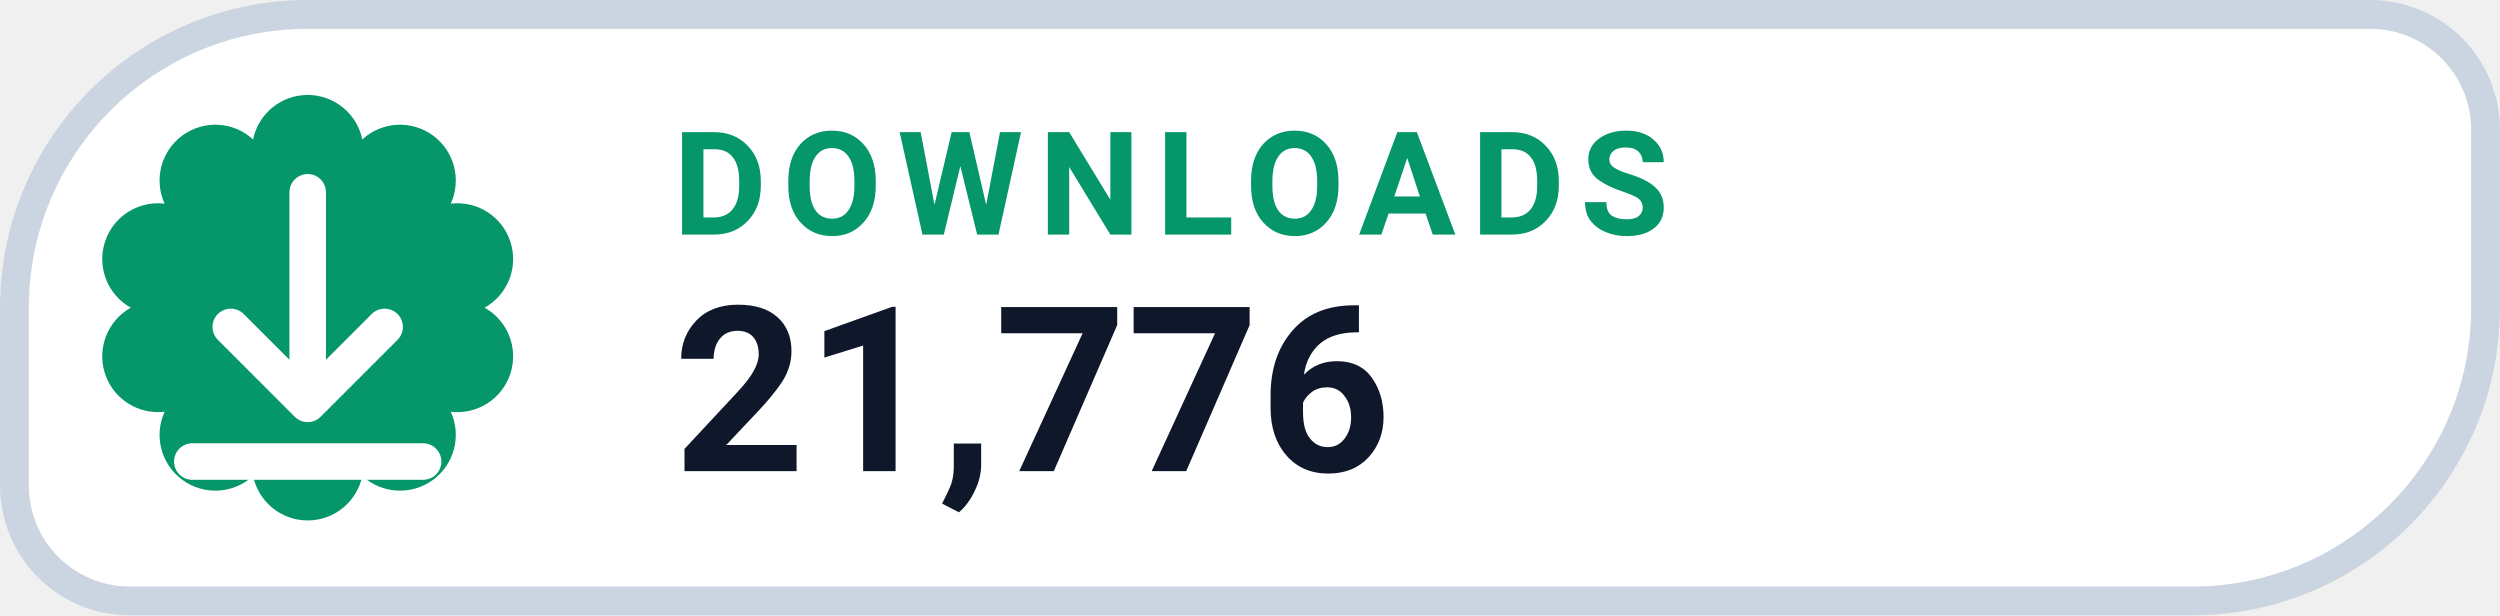
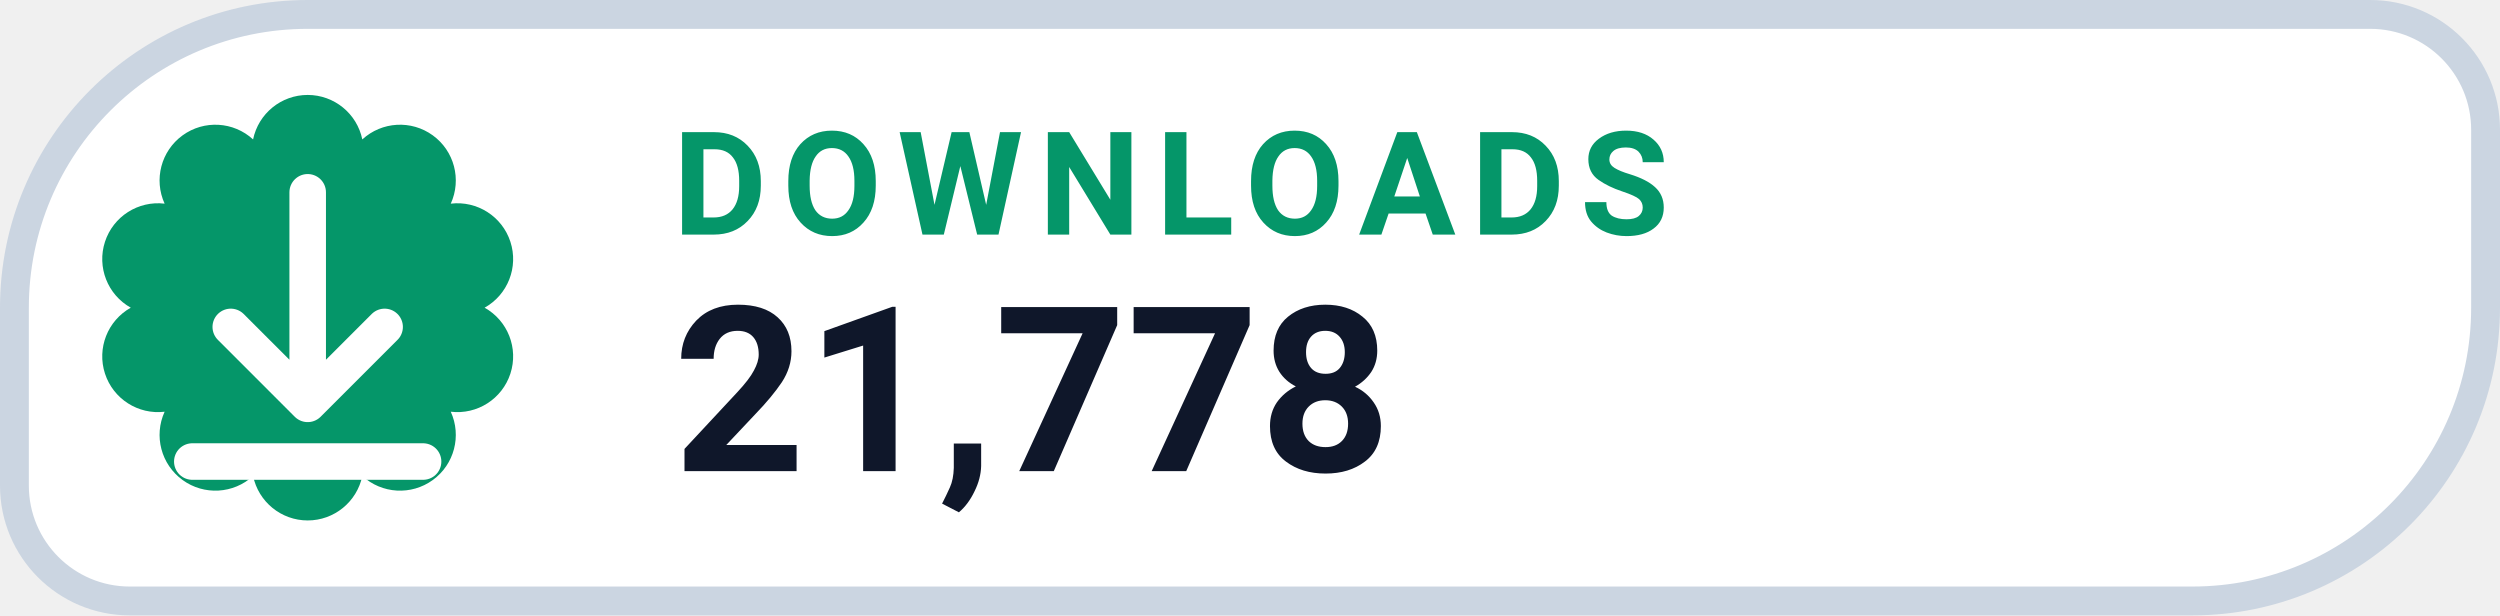
- <svg xmlns="http://www.w3.org/2000/svg" width="130" height="32" viewBox="0 0 130 32" role="img" aria-label="DOWNLOADS 21,776">
+ <svg xmlns="http://www.w3.org/2000/svg" width="130" height="32" viewBox="0 0 130 32" role="img" aria-label="DOWNLOADS 21,778">
  <path d="M 16.00 0.75 H 123.25 A 6.00 6.00 0 0 1 129.25 6.75 V 16.00 A 15.25 15.25 0 0 1 114.00 31.25 H 6.75 A 6.00 6.00 0 0 1 0.75 25.25 V 16.00 A 15.25 15.25 0 0 1 16.00 0.75 Z" fill="#FFFFFF" stroke="#CBD5E1" stroke-width="1.5" />
  <path d="M 13.16 7.25 A 2.90 2.90 0 0 1 18.84 7.25 A 2.90 2.90 0 0 1 23.44 10.59 A 2.90 2.90 0 0 1 25.20 16.00 A 2.90 2.90 0 0 1 23.44 21.41 A 2.90 2.90 0 0 1 18.84 24.75 A 2.90 2.90 0 0 1 13.16 24.75 A 2.90 2.90 0 0 1 8.56 21.41 A 2.90 2.90 0 0 1 6.80 16.00 A 2.90 2.90 0 0 1 8.56 10.59 A 2.90 2.90 0 0 1 13.16 7.25 Z" fill="#059669" />
  <g transform="translate(16 16)" style="color:#FFFFFF;">
    <path d="M0 -6 v11 m0 0 l4 -4 m-4 4 l-4 -4 M-6 8 h12" fill="none" stroke="currentColor" stroke-width="1.9" stroke-linecap="round" stroke-linejoin="round" />
  </g>
  <text x="35" y="12.2" fill="#059669" font-family="-apple-system,BlinkMacSystemFont,'Segoe UI',Roboto,Helvetica,Arial,sans-serif" font-size="7.5" font-weight="700" letter-spacing=".8">DOWNLOADS</text>
-   <text x="35" y="24.5" fill="#0F172A" font-family="-apple-system,BlinkMacSystemFont,'Segoe UI',Roboto,Helvetica,Arial,sans-serif" font-size="12" font-weight="750">21,776</text>
+   <text x="35" y="24.5" fill="#0F172A" font-family="-apple-system,BlinkMacSystemFont,'Segoe UI',Roboto,Helvetica,Arial,sans-serif" font-size="12" font-weight="750">21,778</text>
</svg>
